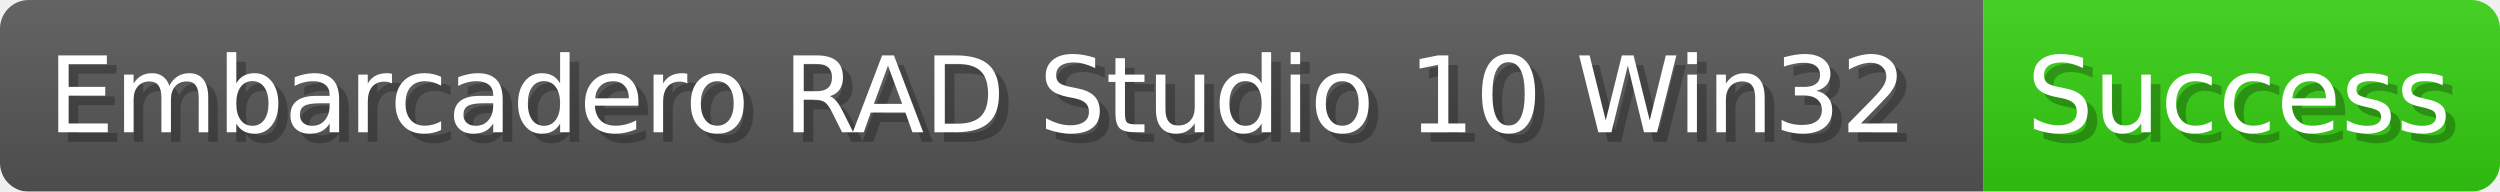
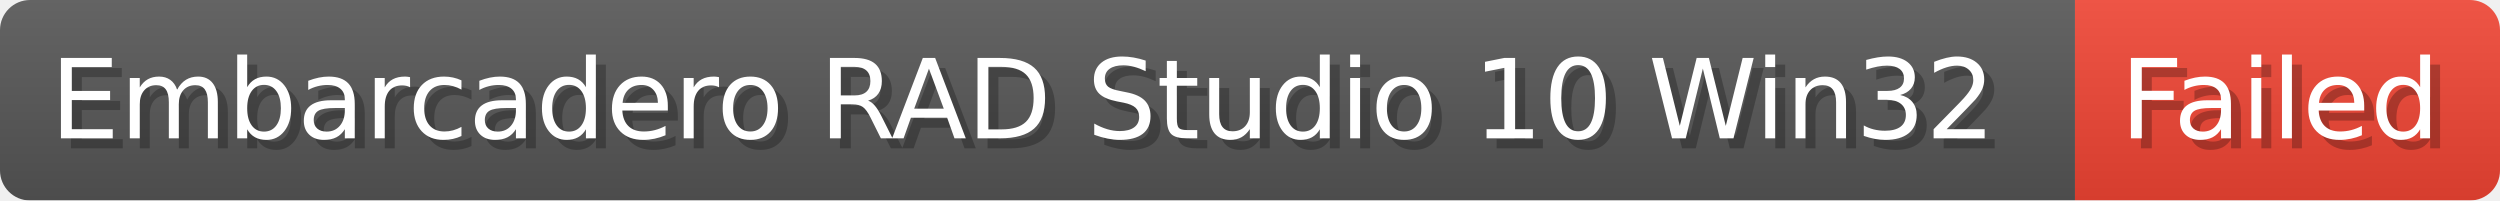
- <svg xmlns="http://www.w3.org/2000/svg" width="260.9" height="20" viewBox="0 0 2609 200" role="img" aria-label="Embarcadero RAD Studio 10 Win32: Success">
-   <linearGradient id="DQUFf" x2="0" y2="100%">
+ <svg xmlns="http://www.w3.org/2000/svg" width="249.4" height="20" viewBox="0 0 2494 200" role="img" aria-label="Embarcadero RAD Studio 10 Win32: Failed">
+   <linearGradient id="UrBqD" x2="0" y2="100%">
    <stop offset="0" stop-opacity=".1" stop-color="#EEE" />
    <stop offset="1" stop-opacity=".1" />
  </linearGradient>
-   <mask id="ZtakT">
-     <rect width="2609" height="200" rx="30" fill="#FFF" />
+   <mask id="nqZwk">
+     <rect width="2494" height="200" rx="30" fill="#FFF" />
  </mask>
-   <g mask="url(#ZtakT)">
+   <g mask="url(#nqZwk)">
    <rect width="2070" height="200" fill="#555" />
-     <rect width="539" height="200" fill="#3C1" x="2070" />
-     <rect width="2609" height="200" fill="url(#DQUFf)" />
+     <rect width="424" height="200" fill="#E43" x="2070" />
+     <rect width="2494" height="200" fill="url(#UrBqD)" />
  </g>
  <g aria-hidden="true" fill="#fff" text-anchor="start" font-family="Verdana,DejaVu Sans,sans-serif" font-size="110">
    <text x="60" y="148" textLength="1970" fill="#000" opacity="0.25">Embarcadero RAD Studio 10 Win32</text>
    <text x="50" y="138" textLength="1970">Embarcadero RAD Studio 10 Win32</text>
-     <text x="2125" y="148" textLength="439" fill="#000" opacity="0.25">Success</text>
-     <text x="2115" y="138" textLength="439">Success</text>
+     <text x="2125" y="148" textLength="324" fill="#000" opacity="0.25">Failed</text>
+     <text x="2115" y="138" textLength="324">Failed</text>
  </g>
</svg>
